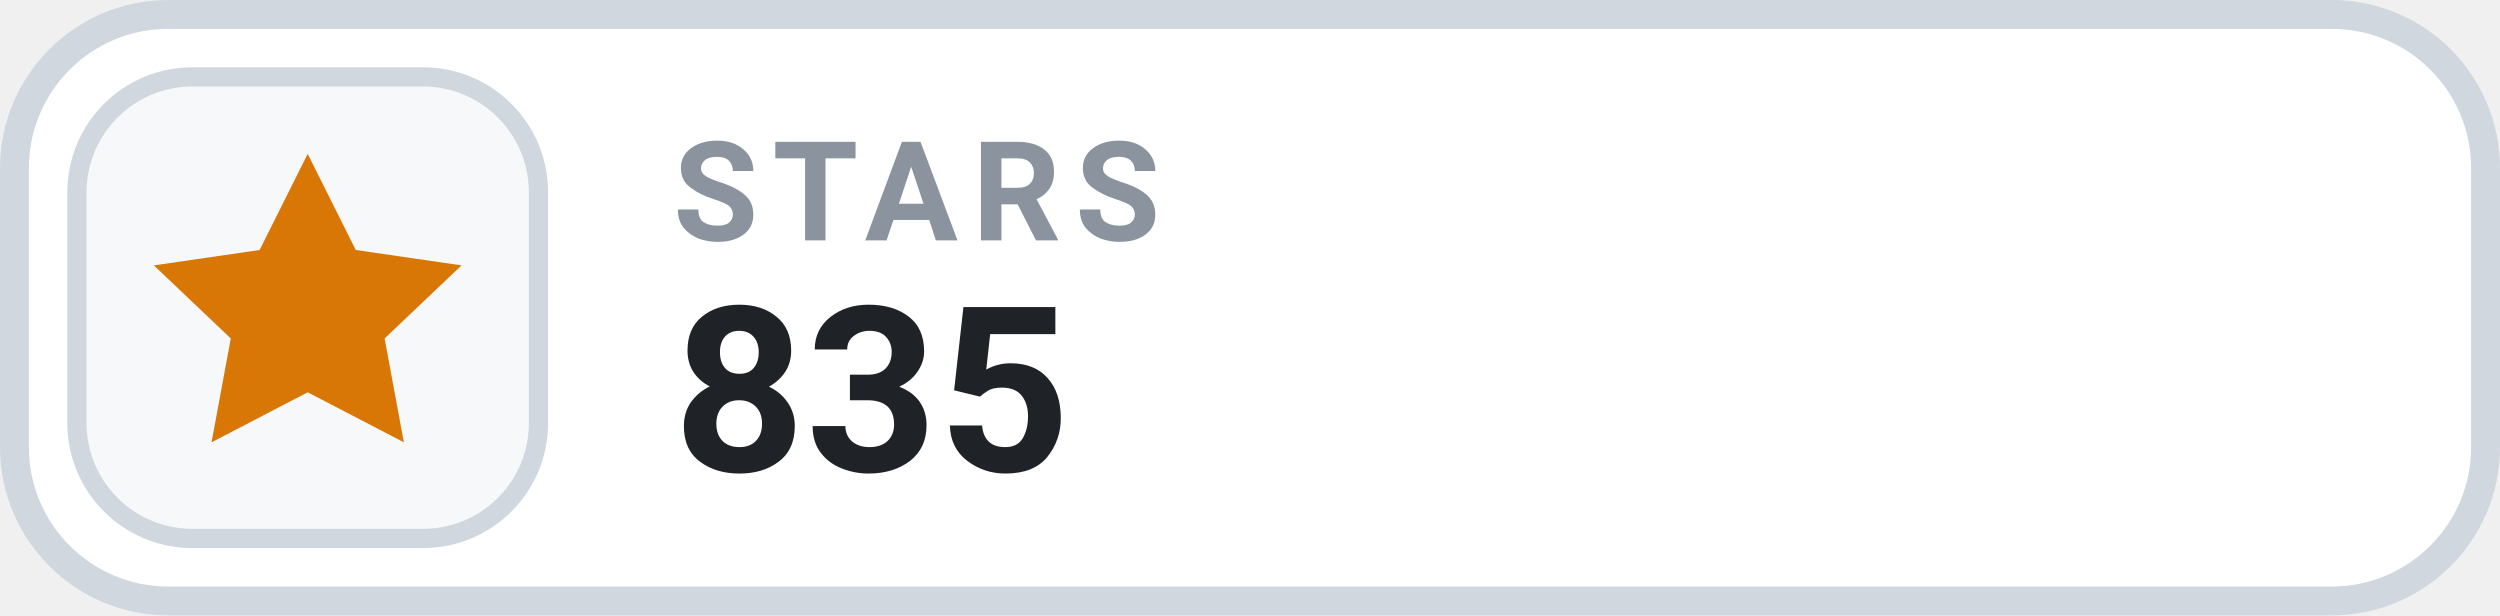
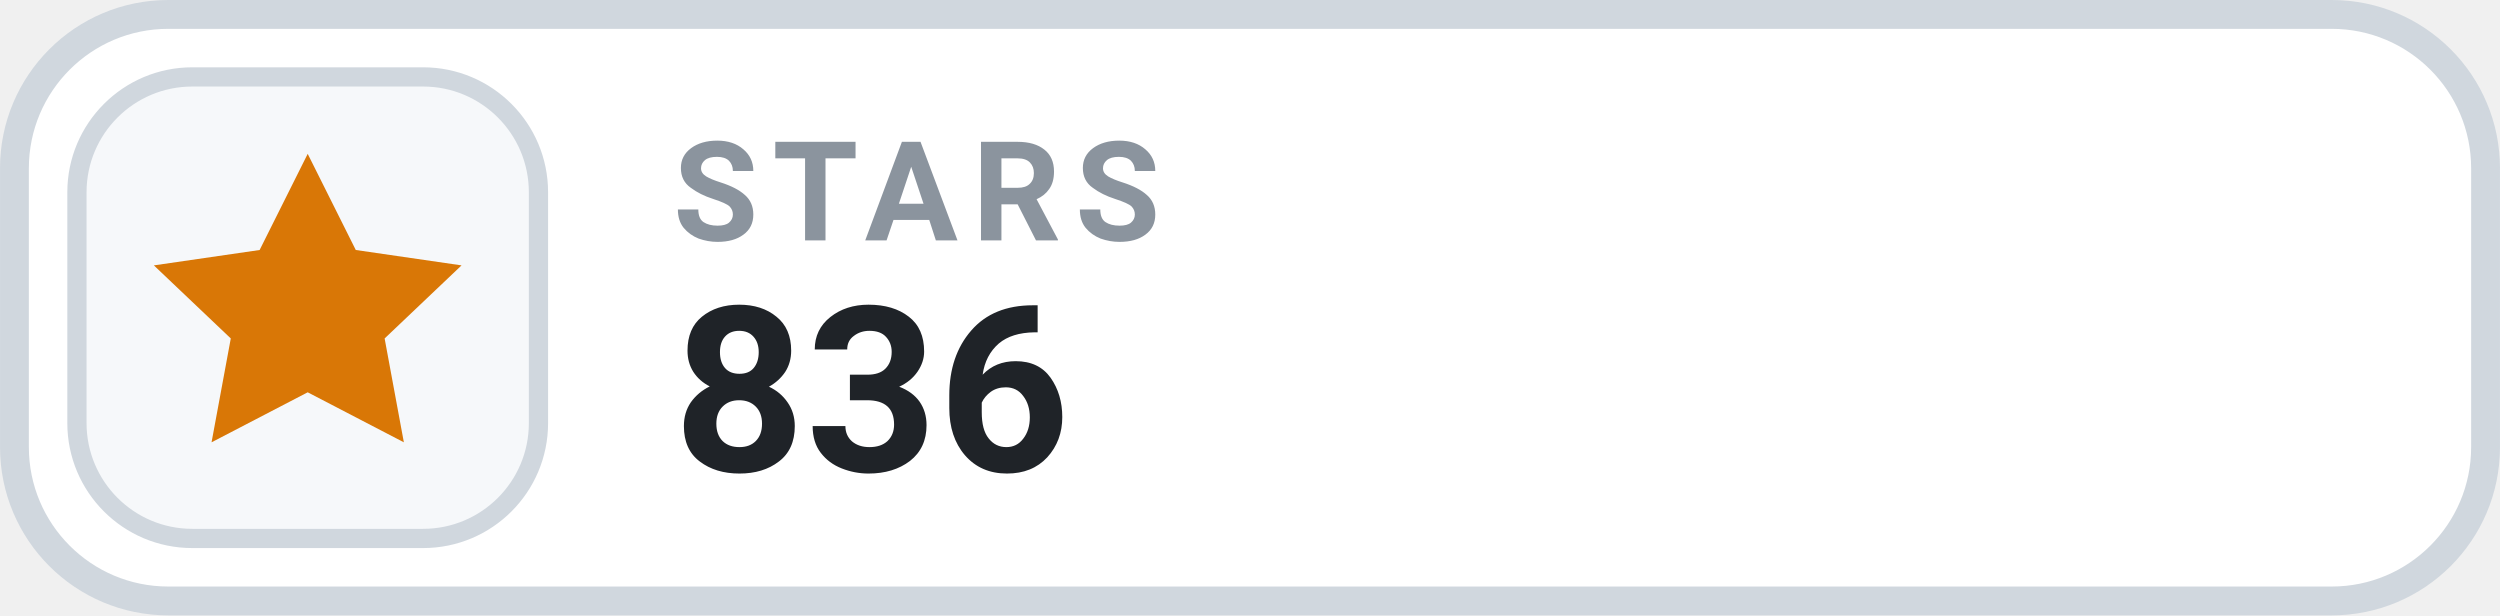
- <svg xmlns="http://www.w3.org/2000/svg" width="126" height="31.015" viewBox="0 0 130 32" role="img" aria-label="STARS 835">
+ <svg xmlns="http://www.w3.org/2000/svg" width="126" height="31.015" viewBox="0 0 130 32" role="img" aria-label="STARS 836">
  <rect x=".75" y=".75" width="128.5" height="30.5" rx="8" fill="#FFFFFF" stroke="#D0D7DE" stroke-width="1.5" />
  <rect x="4" y="4" width="24" height="24" rx="6" fill="#F6F8FA" stroke="#D0D7DE" stroke-width="1" />
  <g transform="translate(16 16)" style="color:#D97706;">
    <path d="M0 -8 l2.5 5 5.5 .8 -4 3.8 1 5.4 -5 -2.6 -5 2.6 1 -5.4 -4 -3.8 5.5 -.8 Z" fill="currentColor" />
  </g>
  <text x="35" y="12.5" fill="#8B949E" font-family="-apple-system,BlinkMacSystemFont,'Segoe UI',Roboto,Helvetica,Arial,sans-serif" font-size="7.2" font-weight="700" letter-spacing=".75">STARS</text>
-   <text x="35" y="24.5" fill="#1F2328" font-family="-apple-system,BlinkMacSystemFont,'Segoe UI',Roboto,Helvetica,Arial,sans-serif" font-size="12" font-weight="700">835</text>
+   <text x="35" y="24.5" fill="#1F2328" font-family="-apple-system,BlinkMacSystemFont,'Segoe UI',Roboto,Helvetica,Arial,sans-serif" font-size="12" font-weight="700">836</text>
</svg>
